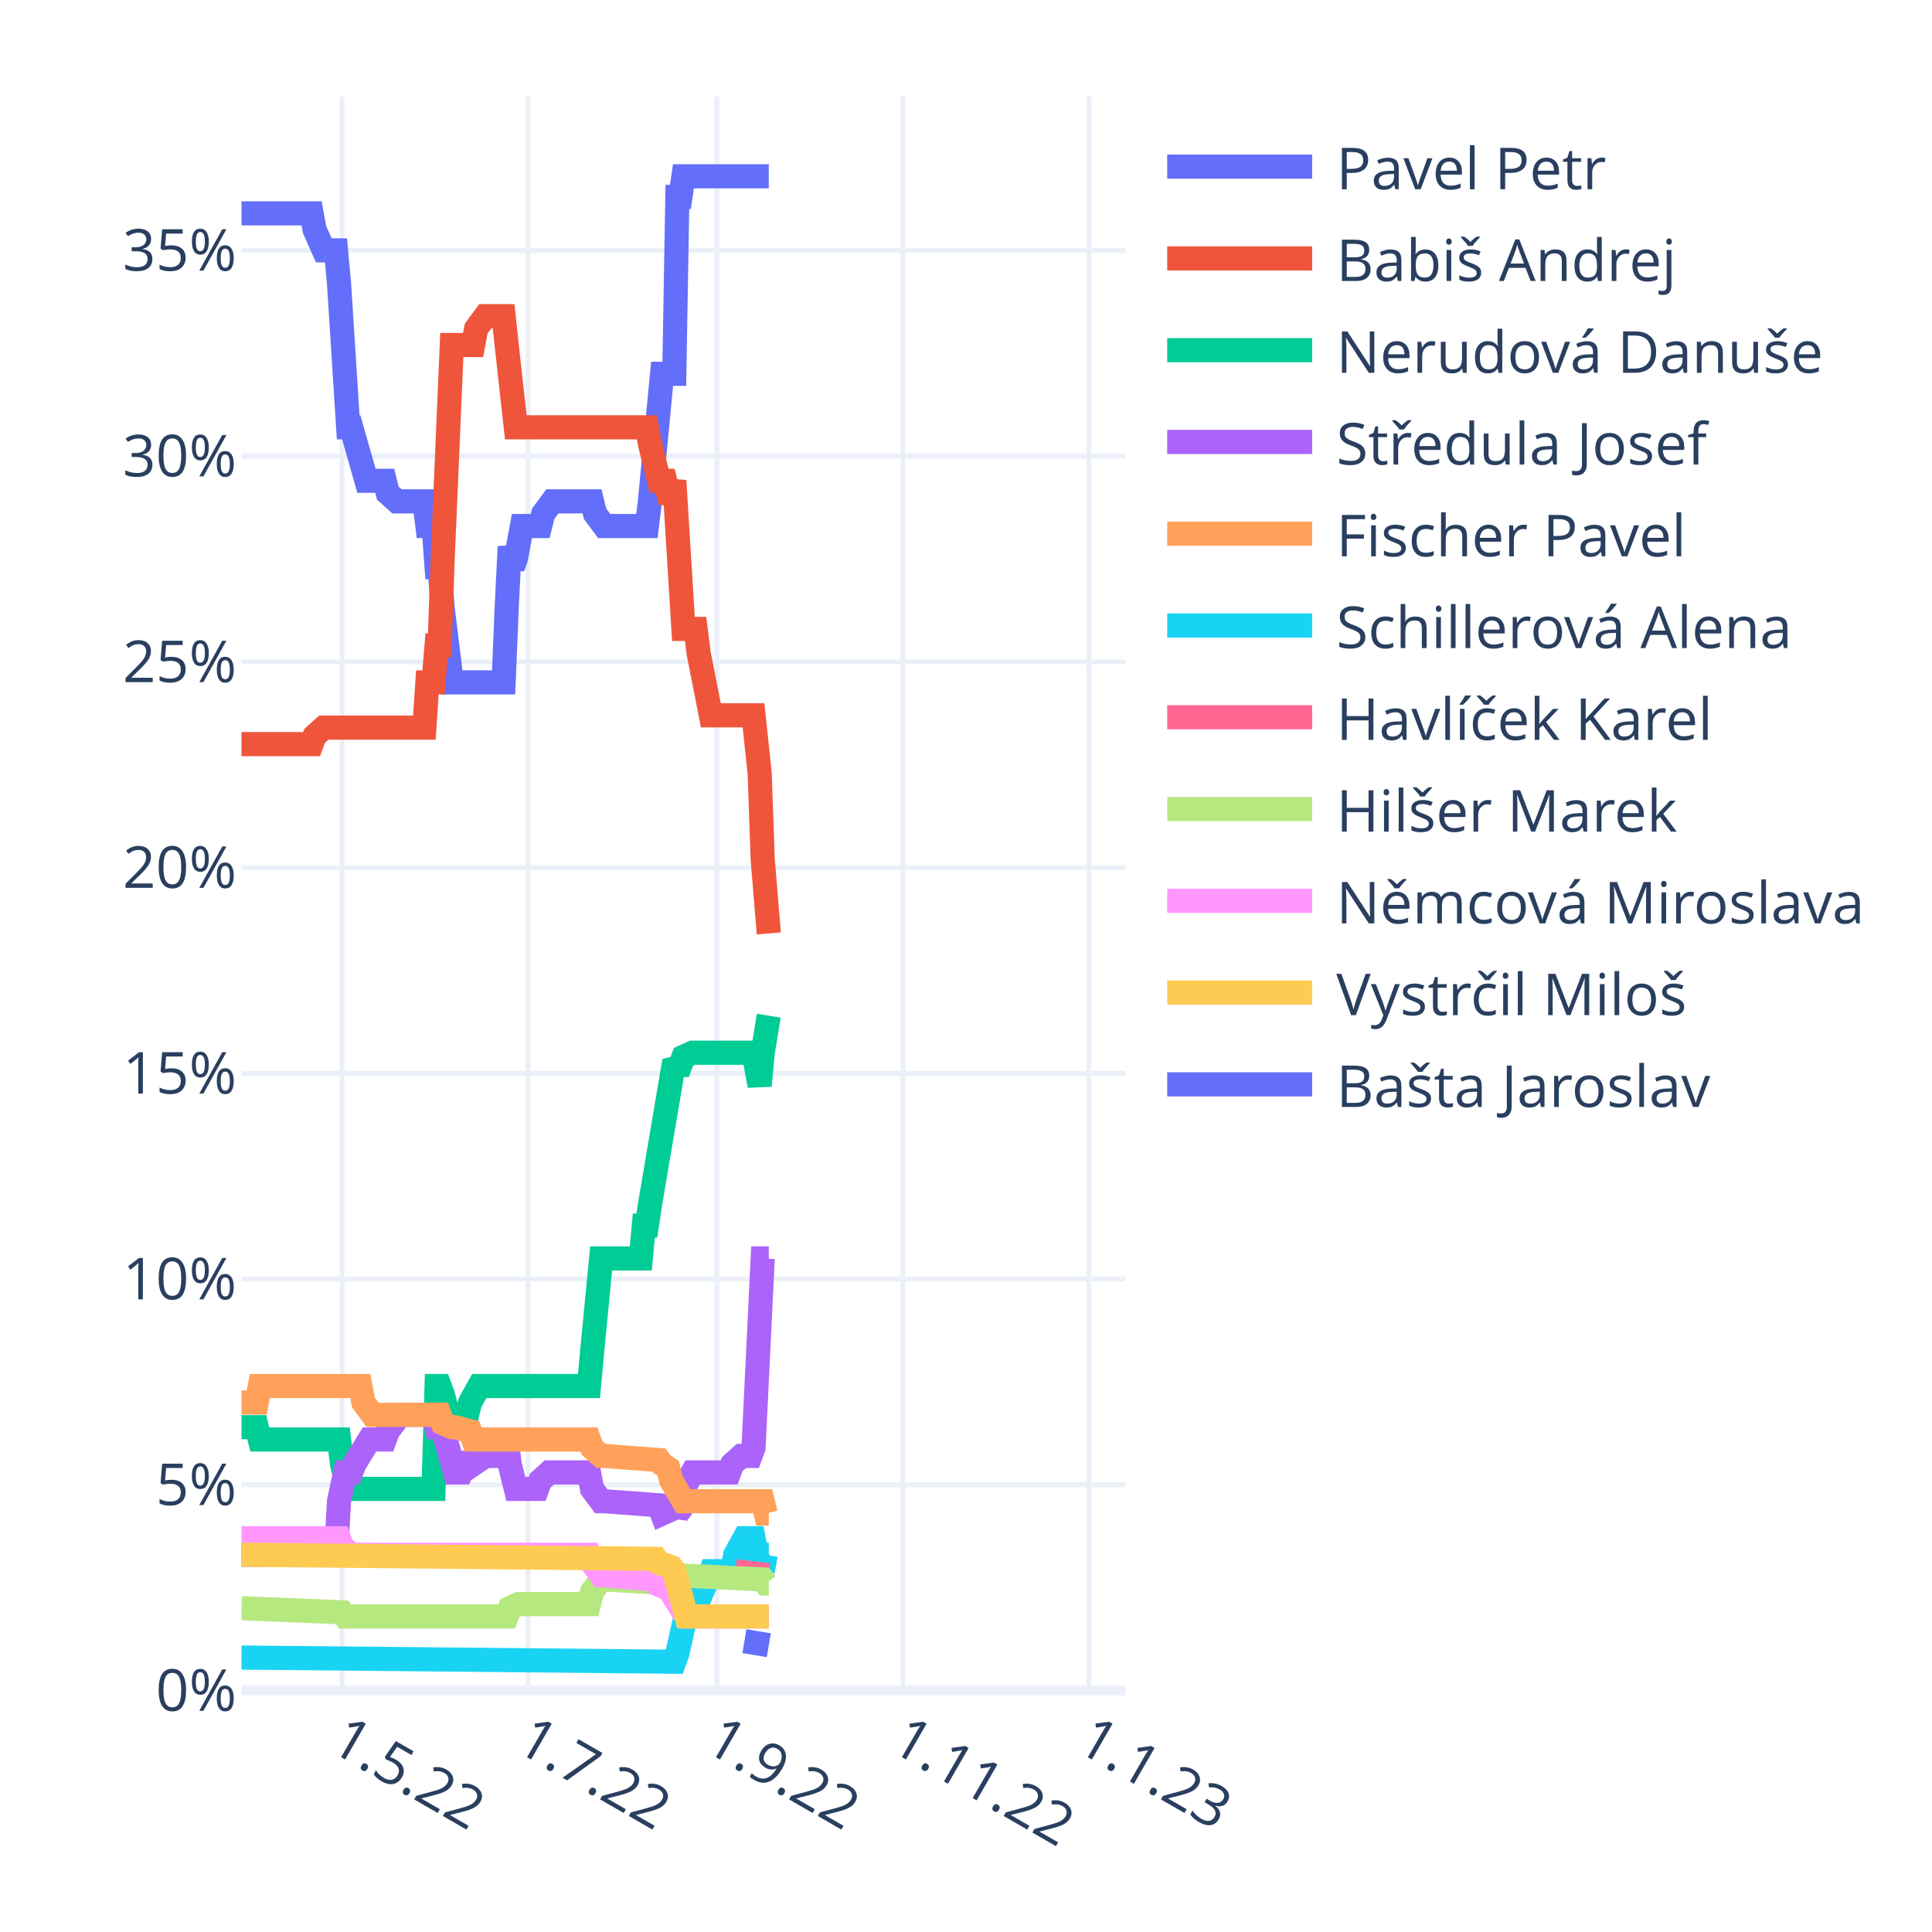
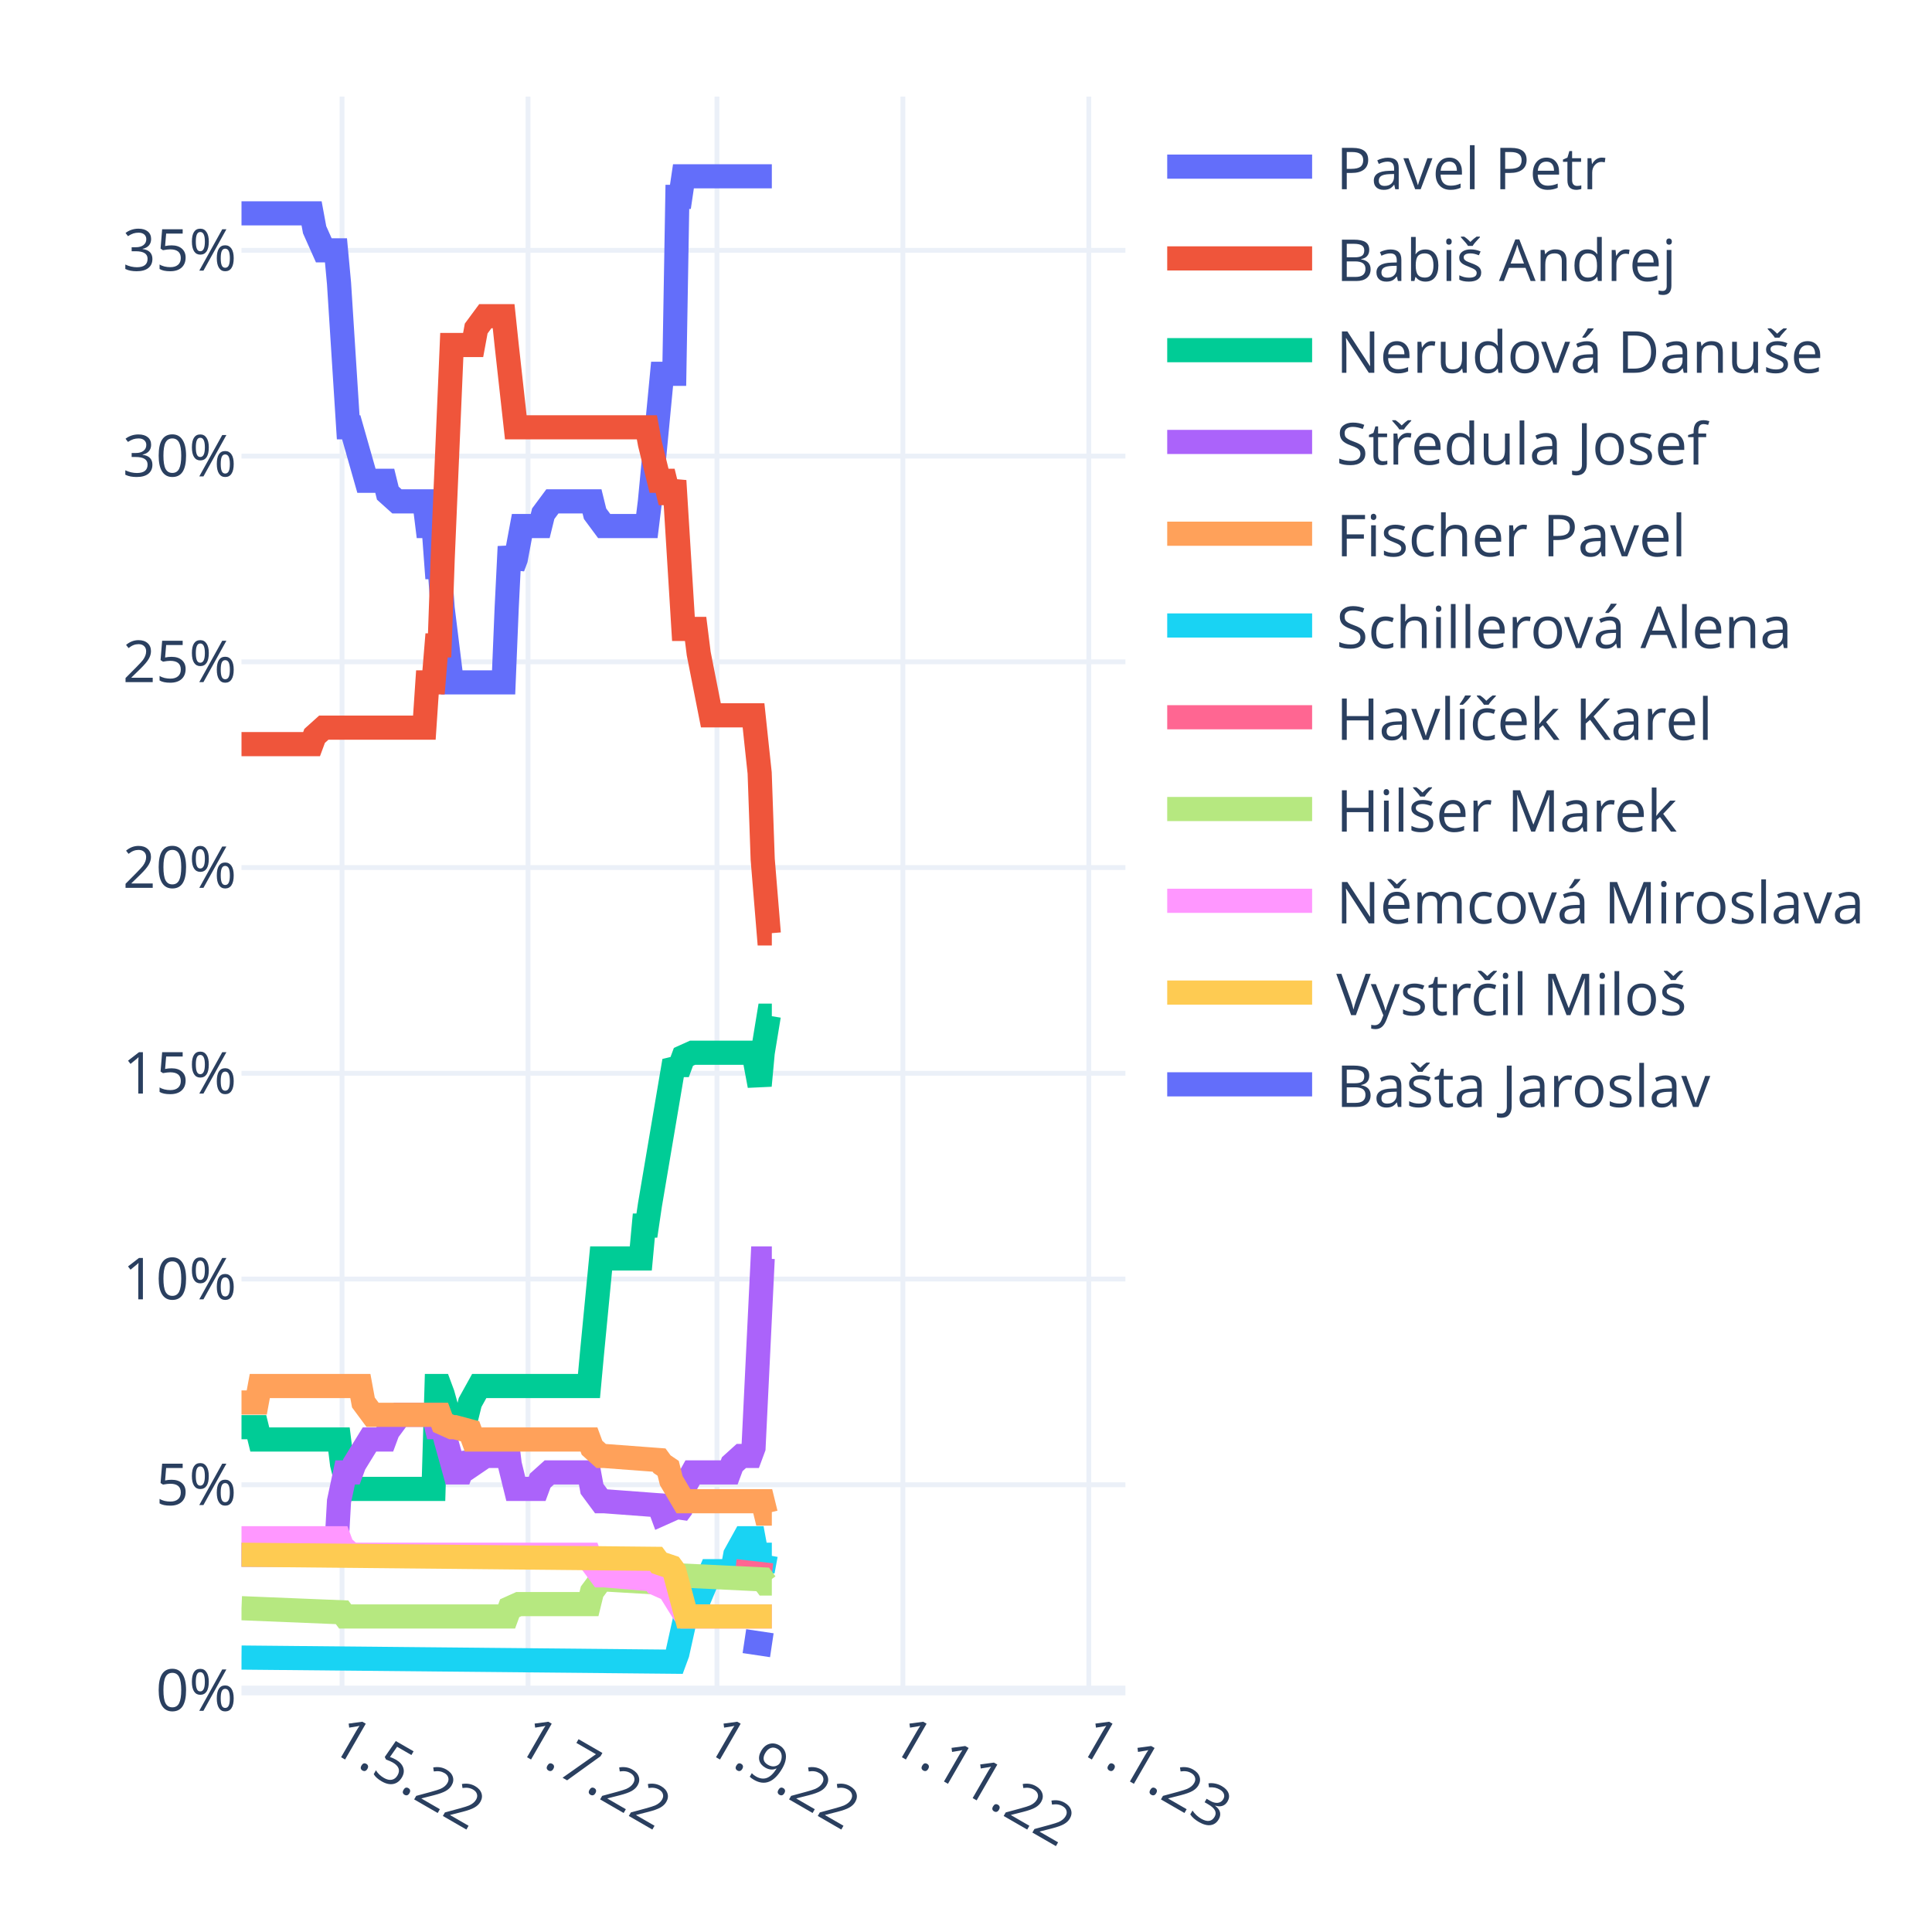
<svg xmlns="http://www.w3.org/2000/svg" class="main-svg" width="400" height="400" style="" viewBox="0 0 400 400">
  <rect x="0" y="0" width="400" height="400" style="fill: rgb(255, 255, 255); fill-opacity: 1;" />
-   <defs id="defs-170e75">
+   <defs id="defs-5a08cf">
    <g class="clips">
-       <clipPath id="clip170e75xyplot" class="plotclip">
+       <clipPath id="clip5a08cfxyplot" class="plotclip">
        <rect width="183" height="330" />
      </clipPath>
-       <clipPath class="axesclip" id="clip170e75x">
+       <clipPath class="axesclip" id="clip5a08cfx">
        <rect x="50" y="0" width="183" height="400" />
      </clipPath>
-       <clipPath class="axesclip" id="clip170e75y">
+       <clipPath class="axesclip" id="clip5a08cfy">
        <rect x="0" y="20" width="400" height="330" />
      </clipPath>
-       <clipPath class="axesclip" id="clip170e75xy">
+       <clipPath class="axesclip" id="clip5a08cfxy">
        <rect x="50" y="20" width="183" height="330" />
      </clipPath>
    </g>
    <g class="gradients" />
    <g class="patterns" />
  </defs>
  <g class="bglayer" />
  <g class="layer-below">
    <g class="imagelayer" />
    <g class="shapelayer" />
  </g>
  <g class="cartesianlayer">
    <g class="subplot xy">
      <g class="layer-subplot">
        <g class="shapelayer" />
        <g class="imagelayer" />
      </g>
      <g class="minor-gridlayer">
        <g class="x" />
        <g class="y" />
      </g>
      <g class="gridlayer">
        <g class="x">
          <path class="xgrid crisp" transform="translate(70.82,0)" d="M0,20v330" style="stroke: rgb(235, 240, 248); stroke-opacity: 1; stroke-width: 1px;" />
          <path class="xgrid crisp" transform="translate(109.32,0)" d="M0,20v330" style="stroke: rgb(235, 240, 248); stroke-opacity: 1; stroke-width: 1px;" />
          <path class="xgrid crisp" transform="translate(148.44,0)" d="M0,20v330" style="stroke: rgb(235, 240, 248); stroke-opacity: 1; stroke-width: 1px;" />
          <path class="xgrid crisp" transform="translate(186.93,0)" d="M0,20v330" style="stroke: rgb(235, 240, 248); stroke-opacity: 1; stroke-width: 1px;" />
          <path class="xgrid crisp" transform="translate(225.43,0)" d="M0,20v330" style="stroke: rgb(235, 240, 248); stroke-opacity: 1; stroke-width: 1px;" />
        </g>
        <g class="y">
          <path class="ygrid crisp" transform="translate(0,307.4)" d="M50,0h183" style="stroke: rgb(235, 240, 248); stroke-opacity: 1; stroke-width: 1px;" />
          <path class="ygrid crisp" transform="translate(0,264.81)" d="M50,0h183" style="stroke: rgb(235, 240, 248); stroke-opacity: 1; stroke-width: 1px;" />
          <path class="ygrid crisp" transform="translate(0,222.21)" d="M50,0h183" style="stroke: rgb(235, 240, 248); stroke-opacity: 1; stroke-width: 1px;" />
          <path class="ygrid crisp" transform="translate(0,179.62)" d="M50,0h183" style="stroke: rgb(235, 240, 248); stroke-opacity: 1; stroke-width: 1px;" />
          <path class="ygrid crisp" transform="translate(0,137.02)" d="M50,0h183" style="stroke: rgb(235, 240, 248); stroke-opacity: 1; stroke-width: 1px;" />
          <path class="ygrid crisp" transform="translate(0,94.43)" d="M50,0h183" style="stroke: rgb(235, 240, 248); stroke-opacity: 1; stroke-width: 1px;" />
          <path class="ygrid crisp" transform="translate(0,51.83)" d="M50,0h183" style="stroke: rgb(235, 240, 248); stroke-opacity: 1; stroke-width: 1px;" />
        </g>
      </g>
      <g class="zerolinelayer">
        <path class="yzl zl crisp" transform="translate(0,350)" d="M50,0h183" style="stroke: rgb(235, 240, 248); stroke-opacity: 1; stroke-width: 2px;" />
      </g>
      <path class="xlines-below" />
      <path class="ylines-below" />
      <g class="overlines-below" />
      <g class="xaxislayer-below" />
      <g class="yaxislayer-below" />
      <g class="overaxes-below" />
-       <g class="plot" transform="translate(50,20)" clip-path="url(#clip170e75xyplot)">
+       <g class="plot" transform="translate(50,20)" clip-path="url(#clip5a08cfxyplot)">
        <g class="scatterlayer mlayer">
-           <g class="trace scatter tracef4d529" style="stroke-miterlimit: 2; opacity: 1;">
-             <g class="fills" />
-             <g class="errorbars" />
-             <g class="lines">
-               <path class="js-line" d="M0,24.17L14.51,24.17L15.14,27.57L17.04,31.83L17.67,31.83L19.56,31.83L20.19,38.65L22.09,68.47L22.72,68.47L25.87,79.54L26.5,79.54L29.66,79.54L30.29,82.1L32.18,83.8L32.81,83.8L37.86,83.8L38.49,88.91L39.76,88.91L40.39,97.43L41.02,97.43L41.65,105.95L43.54,121.28L44.17,121.28L54.27,121.28L54.9,105.95L55.53,93.17L56.16,97.43L56.79,95.73L58.06,88.91L58.69,88.91L61.84,88.91L62.47,86.36L64.37,83.8L65,83.8L72.57,83.8L73.2,86.36L75.09,88.91L75.72,88.91L83.93,88.91L84.56,83.8L87.08,57.39L87.71,57.39L89.61,57.39L90.24,20.76L90.87,20.76L91.5,16.5L109.17,16.5" style="vector-effect: non-scaling-stroke; fill: none; stroke: rgb(99, 110, 250); stroke-opacity: 1; stroke-width: 5px; opacity: 1;" />
-             </g>
-             <g class="points" />
-             <g class="text" />
-           </g>
-           <g class="trace scatter traceda1894" style="stroke-miterlimit: 2; opacity: 1;">
-             <g class="fills" />
-             <g class="errorbars" />
-             <g class="lines">
-               <path class="js-line" d="M0,134.06L14.51,134.06L15.14,132.36L17.04,130.65L17.67,130.65L37.86,130.65L38.49,121.28L39.76,121.28L40.39,113.62L41.02,113.62L41.65,95.73L43.54,51.43L44.17,51.43L47.96,51.43L48.59,48.02L50.48,45.46L51.11,45.46L54.27,45.46L54.9,51.43L56.79,68.47L57.42,68.47L83.93,68.47L84.56,71.87L86.45,79.54L87.08,79.54L87.71,79.54L88.34,82.1L88.98,82.1L89.61,79.54L91.5,110.21L92.13,110.21L94.02,110.21L94.66,115.32L97.18,128.1L97.81,128.1L106.01,128.1L106.64,134.06L107.28,140.03L107.91,157.92L109.17,173.25" style="vector-effect: non-scaling-stroke; fill: none; stroke: rgb(239, 85, 59); stroke-opacity: 1; stroke-width: 5px; opacity: 1;" />
-             </g>
-             <g class="points" />
-             <g class="text" />
-           </g>
-           <g class="trace scatter trace8bc359" style="stroke-miterlimit: 2; opacity: 1;">
-             <g class="fills" />
-             <g class="errorbars" />
-             <g class="lines">
-               <path class="js-line" d="M0,275.48L3.16,275.48L3.79,278.03L20.19,278.03L20.82,283.15L22.09,288.26L22.72,288.26L39.76,288.26L40.39,266.96L41.02,266.96L41.65,268.66L43.54,275.48L44.17,272.92L46.7,272.92L47.33,270.37L49.22,266.96L49.85,266.96L71.94,266.96L72.57,260.14L74.46,240.55L75.09,240.55L82.67,240.55L83.3,233.74L83.93,233.74L84.56,229.48L89.61,199.66L90.24,200.51L90.87,200.51L91.5,198.81L93.39,197.96L94.02,197.96L106.01,197.96L106.64,201.36L107.28,204.77L107.91,197.96L109.17,190.29" style="vector-effect: non-scaling-stroke; fill: none; stroke: rgb(0, 204, 150); stroke-opacity: 1; stroke-width: 5px; opacity: 1;" />
-             </g>
-             <g class="points" />
-             <g class="text" />
-           </g>
-           <g class="trace scatter trace1f9665" style="stroke-miterlimit: 2; opacity: 1;">
-             <g class="fills" />
-             <g class="errorbars" />
-             <g class="lines">
-               <path class="js-line" d="M0,301.89L19.56,301.89L20.19,290.81L21.46,284.85L22.09,284.85L22.72,284.85L23.35,283.15L26.5,278.03L27.13,278.03L29.66,278.03L30.29,276.33L32.81,272.92L33.44,272.92L39.76,272.92L40.39,275.48L41.65,275.48L42.28,278.03L44.17,284.85L44.8,284.85L45.43,284.85L46.07,283.15L46.7,281.44L47.33,282.29L47.96,283.15L50.48,281.44L51.11,281.44L52.38,281.44L53.01,279.74L54.9,278.03L55.53,283.15L56.79,288.26L57.42,288.26L61.21,288.26L61.84,286.55L63.73,284.85L64.37,284.85L71.94,284.85L72.57,288.26L74.46,290.81L75.09,290.81L86.45,291.66L87.08,293.37L88.98,292.52L89.61,291.66L90.24,293.37L90.87,292.52L91.5,288.26L93.39,284.85L94.02,284.85L100.97,284.85L101.6,283.15L103.49,281.44L104.12,281.44L105.38,281.44L106.01,279.74L107.91,240.55L108.54,240.55L109.17,240.55" style="vector-effect: non-scaling-stroke; fill: none; stroke: rgb(171, 99, 250); stroke-opacity: 1; stroke-width: 5px; opacity: 1;" />
-             </g>
-             <g class="points" />
-             <g class="text" />
-           </g>
-           <g class="trace scatter trace9cdf24" style="stroke-miterlimit: 2; opacity: 1;">
-             <g class="fills" />
-             <g class="errorbars" />
-             <g class="lines">
-               <path class="js-line" d="M0,270.37L3.16,270.37L3.79,266.96L24.61,266.96L25.24,270.37L27.13,272.92L27.77,272.92L41.02,272.92L41.65,274.63L43.54,275.48L44.17,275.48L47.33,276.33L47.96,278.03L71.94,278.03L72.57,279.74L74.46,281.44L75.09,281.44L86.45,282.29L87.08,283.15L88.34,284L88.98,286.55L91.5,290.81L92.13,290.81L107.91,290.81L108.54,293.37L109.17,293.37" style="vector-effect: non-scaling-stroke; fill: none; stroke: rgb(255, 161, 90); stroke-opacity: 1; stroke-width: 5px; opacity: 1;" />
-             </g>
-             <g class="points" />
-             <g class="text" />
-           </g>
-           <g class="trace scatter trace9a99d5" style="stroke-miterlimit: 2; opacity: 1;">
-             <g class="fills" />
-             <g class="errorbars" />
-             <g class="lines">
-               <path class="js-line" d="M0,323.18L89.61,324.04L90.24,322.33L92.13,313.81L92.76,313.81L94.02,313.81L94.66,311.26L97.18,305.29L97.81,305.29L101.6,305.29L102.23,301.89L104.12,298.48L104.75,298.48L106.01,298.48L106.64,301.89L107.91,305.29L108.54,301.89L109.17,301.89" style="vector-effect: non-scaling-stroke; fill: none; stroke: rgb(25, 211, 243); stroke-opacity: 1; stroke-width: 5px; opacity: 1;" />
-             </g>
-             <g class="points" />
-             <g class="text" />
-           </g>
-           <g class="trace scatter trace2c841b" style="stroke-miterlimit: 2; opacity: 1;">
-             <g class="fills" />
-             <g class="errorbars" />
-             <g class="lines">
-               <path class="js-line" d="M102.23,305.29L109.17,306.15" style="vector-effect: non-scaling-stroke; fill: none; stroke: rgb(255, 102, 146); stroke-opacity: 1; stroke-width: 5px; opacity: 1;" />
-             </g>
-             <g class="points" />
-             <g class="text" />
-           </g>
-           <g class="trace scatter trace9288a9" style="stroke-miterlimit: 2; opacity: 1;">
-             <g class="fills" />
-             <g class="errorbars" />
-             <g class="lines">
-               <path class="js-line" d="M0,312.96L20.82,313.81L21.46,314.67L54.9,314.67L55.53,312.96L57.42,312.11L58.06,312.11L71.94,312.11L72.57,309.55L74.46,307L75.09,307L89.61,307.85L90.24,306.15L107.91,307L108.54,307.85L109.17,307.85" style="vector-effect: non-scaling-stroke; fill: none; stroke: rgb(182, 232, 128); stroke-opacity: 1; stroke-width: 5px; opacity: 1;" />
-             </g>
-             <g class="points" />
-             <g class="text" />
-           </g>
-           <g class="trace scatter trace90ba4e" style="stroke-miterlimit: 2; opacity: 1;">
-             <g class="fills" />
-             <g class="errorbars" />
-             <g class="lines">
-               <path class="js-line" d="M0,298.48L20.19,298.48L20.82,300.18L22.72,301.89L23.35,301.89L71.94,301.89L72.57,303.59L74.46,306.15L75.09,306.15L85.19,307L85.82,307.85L87.71,308.7L88.34,308.7L91.5,313.81L92.13,314.67L109.17,314.67" style="vector-effect: non-scaling-stroke; fill: none; stroke: rgb(255, 151, 255); stroke-opacity: 1; stroke-width: 5px; opacity: 1;" />
-             </g>
-             <g class="points" />
-             <g class="text" />
-           </g>
-           <g class="trace scatter trace78ef3b" style="stroke-miterlimit: 2; opacity: 1;">
-             <g class="fills" />
-             <g class="errorbars" />
-             <g class="lines">
-               <path class="js-line" d="M0,301.89L85.82,302.74L86.45,303.59L88.98,304.44L89.61,305.29L92.13,314.67L92.76,314.67L109.17,314.67" style="vector-effect: non-scaling-stroke; fill: none; stroke: rgb(254, 203, 82); stroke-opacity: 1; stroke-width: 5px; opacity: 1;" />
-             </g>
-             <g class="points" />
-             <g class="text" />
-           </g>
-           <g class="trace scatter traceda5045" style="stroke-miterlimit: 2; opacity: 1;">
-             <g class="fills" />
-             <g class="errorbars" />
-             <g class="lines">
-               <path class="js-line" d="M104.12,319.78L109.17,320.63" style="vector-effect: non-scaling-stroke; fill: none; stroke: rgb(99, 110, 250); stroke-opacity: 1; stroke-width: 5px; opacity: 1;" />
+           <g class="trace scatter trace248af3" style="stroke-miterlimit: 2; opacity: 1;">
+             <g class="fills" />
+             <g class="errorbars" />
+             <g class="lines">
+               <path class="js-line" d="M0,24.17L14.51,24.17L15.14,27.57L17.04,31.83L17.67,31.83L19.56,31.83L20.19,38.65L22.09,68.47L22.72,68.47L25.87,79.54L26.5,79.54L29.66,79.54L30.29,82.1L32.18,83.8L32.81,83.8L37.86,83.8L38.49,88.91L39.76,88.91L40.39,97.43L41.02,97.43L41.65,105.95L43.54,121.28L44.17,121.28L54.27,121.28L54.9,105.95L55.53,93.17L56.16,97.43L56.79,95.73L58.06,88.91L58.69,88.91L61.84,88.91L62.47,86.36L64.37,83.8L65,83.8L72.57,83.8L73.2,86.36L75.09,88.91L75.72,88.91L83.93,88.91L84.56,83.8L87.08,57.39L87.71,57.39L89.61,57.39L90.24,20.76L90.87,20.76L91.5,16.5L109.8,16.5" style="vector-effect: non-scaling-stroke; fill: none; stroke: rgb(99, 110, 250); stroke-opacity: 1; stroke-width: 5px; opacity: 1;" />
+             </g>
+             <g class="points" />
+             <g class="text" />
+           </g>
+           <g class="trace scatter traceeb6aca" style="stroke-miterlimit: 2; opacity: 1;">
+             <g class="fills" />
+             <g class="errorbars" />
+             <g class="lines">
+               <path class="js-line" d="M0,134.06L14.51,134.06L15.14,132.36L17.04,130.65L17.67,130.65L37.86,130.65L38.49,121.28L39.76,121.28L40.39,113.62L41.02,113.62L41.65,95.73L43.54,51.43L44.17,51.43L47.96,51.43L48.59,48.02L50.48,45.46L51.11,45.46L54.27,45.46L54.9,51.43L56.79,68.47L57.42,68.47L83.93,68.47L84.56,71.87L86.45,79.54L87.08,79.54L87.71,79.54L88.34,82.1L88.98,82.1L89.61,79.54L91.5,110.21L92.13,110.21L94.02,110.21L94.66,115.32L97.18,128.1L97.81,128.1L106.01,128.1L106.64,134.06L107.28,140.03L107.91,157.92L109.17,173.25L109.8,173.25" style="vector-effect: non-scaling-stroke; fill: none; stroke: rgb(239, 85, 59); stroke-opacity: 1; stroke-width: 5px; opacity: 1;" />
+             </g>
+             <g class="points" />
+             <g class="text" />
+           </g>
+           <g class="trace scatter trace3c5c48" style="stroke-miterlimit: 2; opacity: 1;">
+             <g class="fills" />
+             <g class="errorbars" />
+             <g class="lines">
+               <path class="js-line" d="M0,275.48L3.16,275.48L3.79,278.03L20.19,278.03L20.82,283.15L22.09,288.26L22.72,288.26L39.76,288.26L40.39,266.96L41.02,266.96L41.65,268.66L43.54,275.48L44.17,272.92L46.7,272.92L47.33,270.37L49.22,266.96L49.85,266.96L71.94,266.96L72.57,260.14L74.46,240.55L75.09,240.55L82.67,240.55L83.3,233.74L83.93,233.74L84.56,229.48L89.61,199.66L90.24,200.51L90.87,200.51L91.5,198.81L93.39,197.96L94.02,197.96L106.01,197.96L106.64,201.36L107.28,204.77L107.91,197.96L109.17,190.29L109.8,190.29" style="vector-effect: non-scaling-stroke; fill: none; stroke: rgb(0, 204, 150); stroke-opacity: 1; stroke-width: 5px; opacity: 1;" />
+             </g>
+             <g class="points" />
+             <g class="text" />
+           </g>
+           <g class="trace scatter trace2a7071" style="stroke-miterlimit: 2; opacity: 1;">
+             <g class="fills" />
+             <g class="errorbars" />
+             <g class="lines">
+               <path class="js-line" d="M0,301.89L19.56,301.89L20.19,290.81L21.46,284.85L22.09,284.85L22.72,284.85L23.35,283.15L26.5,278.03L27.13,278.03L29.66,278.03L30.29,276.33L32.81,272.92L33.44,272.92L39.76,272.92L40.39,275.48L41.65,275.48L42.28,278.03L44.17,284.85L44.8,284.85L45.43,284.85L46.07,283.15L46.7,281.44L47.33,282.29L47.96,283.15L50.48,281.44L51.11,281.44L52.38,281.44L53.01,279.74L54.9,278.03L55.53,283.15L56.79,288.26L57.42,288.26L61.21,288.26L61.84,286.55L63.73,284.85L64.37,284.85L71.94,284.85L72.57,288.26L74.46,290.81L75.09,290.81L86.45,291.66L87.08,293.37L88.98,292.52L89.61,291.66L90.24,293.37L90.87,292.52L91.5,288.26L93.39,284.85L94.02,284.85L100.97,284.85L101.6,283.15L103.49,281.44L104.12,281.44L105.38,281.44L106.01,279.74L107.91,240.55L108.54,240.55L109.8,240.55" style="vector-effect: non-scaling-stroke; fill: none; stroke: rgb(171, 99, 250); stroke-opacity: 1; stroke-width: 5px; opacity: 1;" />
+             </g>
+             <g class="points" />
+             <g class="text" />
+           </g>
+           <g class="trace scatter trace29069f" style="stroke-miterlimit: 2; opacity: 1;">
+             <g class="fills" />
+             <g class="errorbars" />
+             <g class="lines">
+               <path class="js-line" d="M0,270.37L3.16,270.37L3.79,266.96L24.61,266.96L25.24,270.37L27.13,272.92L27.77,272.92L41.02,272.92L41.65,274.63L43.54,275.48L44.17,275.48L47.33,276.33L47.96,278.03L71.94,278.03L72.57,279.74L74.46,281.44L75.09,281.44L86.45,282.29L87.08,283.15L88.34,284L88.98,286.55L91.5,290.81L92.13,290.81L107.91,290.81L108.54,293.37L109.8,293.37" style="vector-effect: non-scaling-stroke; fill: none; stroke: rgb(255, 161, 90); stroke-opacity: 1; stroke-width: 5px; opacity: 1;" />
+             </g>
+             <g class="points" />
+             <g class="text" />
+           </g>
+           <g class="trace scatter tracee24744" style="stroke-miterlimit: 2; opacity: 1;">
+             <g class="fills" />
+             <g class="errorbars" />
+             <g class="lines">
+               <path class="js-line" d="M0,323.18L89.61,324.04L90.24,322.33L92.13,313.81L92.76,313.81L94.02,313.81L94.66,311.26L97.18,305.29L97.81,305.29L101.6,305.29L102.23,301.89L104.12,298.48L104.75,298.48L106.01,298.48L106.64,301.89L107.91,305.29L108.54,301.89L109.8,301.89" style="vector-effect: non-scaling-stroke; fill: none; stroke: rgb(25, 211, 243); stroke-opacity: 1; stroke-width: 5px; opacity: 1;" />
+             </g>
+             <g class="points" />
+             <g class="text" />
+           </g>
+           <g class="trace scatter trace254edf" style="stroke-miterlimit: 2; opacity: 1;">
+             <g class="fills" />
+             <g class="errorbars" />
+             <g class="lines">
+               <path class="js-line" d="M102.23,305.29L109.8,306.15" style="vector-effect: non-scaling-stroke; fill: none; stroke: rgb(255, 102, 146); stroke-opacity: 1; stroke-width: 5px; opacity: 1;" />
+             </g>
+             <g class="points" />
+             <g class="text" />
+           </g>
+           <g class="trace scatter trace2f2a1d" style="stroke-miterlimit: 2; opacity: 1;">
+             <g class="fills" />
+             <g class="errorbars" />
+             <g class="lines">
+               <path class="js-line" d="M0,312.96L20.82,313.81L21.46,314.67L54.9,314.67L55.53,312.96L57.42,312.11L58.06,312.11L71.94,312.11L72.57,309.55L74.46,307L75.09,307L89.61,307.85L90.24,306.15L107.91,307L108.54,307.85L109.8,307.85" style="vector-effect: non-scaling-stroke; fill: none; stroke: rgb(182, 232, 128); stroke-opacity: 1; stroke-width: 5px; opacity: 1;" />
+             </g>
+             <g class="points" />
+             <g class="text" />
+           </g>
+           <g class="trace scatter trace54f75a" style="stroke-miterlimit: 2; opacity: 1;">
+             <g class="fills" />
+             <g class="errorbars" />
+             <g class="lines">
+               <path class="js-line" d="M0,298.48L20.19,298.48L20.82,300.18L22.72,301.89L23.35,301.89L71.94,301.89L72.57,303.59L74.46,306.15L75.09,306.15L85.19,307L85.82,307.85L87.71,308.7L88.34,308.7L91.5,313.81L92.13,314.67L109.8,314.67" style="vector-effect: non-scaling-stroke; fill: none; stroke: rgb(255, 151, 255); stroke-opacity: 1; stroke-width: 5px; opacity: 1;" />
+             </g>
+             <g class="points" />
+             <g class="text" />
+           </g>
+           <g class="trace scatter trace12df6e" style="stroke-miterlimit: 2; opacity: 1;">
+             <g class="fills" />
+             <g class="errorbars" />
+             <g class="lines">
+               <path class="js-line" d="M0,301.89L85.82,302.74L86.45,303.59L88.98,304.44L89.61,305.29L92.13,314.67L92.76,314.67L109.8,314.67" style="vector-effect: non-scaling-stroke; fill: none; stroke: rgb(254, 203, 82); stroke-opacity: 1; stroke-width: 5px; opacity: 1;" />
+             </g>
+             <g class="points" />
+             <g class="text" />
+           </g>
+           <g class="trace scatter trace24f23f" style="stroke-miterlimit: 2; opacity: 1;">
+             <g class="fills" />
+             <g class="errorbars" />
+             <g class="lines">
+               <path class="js-line" d="M104.12,319.78L109.8,320.63" style="vector-effect: non-scaling-stroke; fill: none; stroke: rgb(99, 110, 250); stroke-opacity: 1; stroke-width: 5px; opacity: 1;" />
            </g>
            <g class="points" />
            <g class="text" />
          </g>
        </g>
      </g>
      <g class="overplot" />
      <path class="xlines-above crisp" d="M0,0" style="fill: none;" />
      <path class="ylines-above crisp" d="M0,0" style="fill: none;" />
      <g class="overlines-above" />
      <g class="xaxislayer-above">
        <g class="xtick">
          <text text-anchor="start" x="0" y="363" transform="translate(70.82,0) rotate(30,0,357)" style="font-family: 'Open Sans', verdana, arial, sans-serif; font-size: 12px; fill: rgb(42, 63, 95); fill-opacity: 1; white-space: pre; opacity: 1;">1.5.22</text>
        </g>
        <g class="xtick">
          <text text-anchor="start" x="0" y="363" style="font-family: 'Open Sans', verdana, arial, sans-serif; font-size: 12px; fill: rgb(42, 63, 95); fill-opacity: 1; white-space: pre; opacity: 1;" transform="translate(109.32,0) rotate(30,0,357)">1.7.22</text>
        </g>
        <g class="xtick">
          <text text-anchor="start" x="0" y="363" style="font-family: 'Open Sans', verdana, arial, sans-serif; font-size: 12px; fill: rgb(42, 63, 95); fill-opacity: 1; white-space: pre; opacity: 1;" transform="translate(148.44,0) rotate(30,0,357)">1.9.22</text>
        </g>
        <g class="xtick">
          <text text-anchor="start" x="0" y="363" style="font-family: 'Open Sans', verdana, arial, sans-serif; font-size: 12px; fill: rgb(42, 63, 95); fill-opacity: 1; white-space: pre; opacity: 1;" transform="translate(186.93,0) rotate(30,0,357)">1.11.22</text>
        </g>
        <g class="xtick">
          <text text-anchor="start" x="0" y="363" style="font-family: 'Open Sans', verdana, arial, sans-serif; font-size: 12px; fill: rgb(42, 63, 95); fill-opacity: 1; white-space: pre; opacity: 1;" transform="translate(225.43,0) rotate(30,0,357)">1.1.23</text>
        </g>
      </g>
      <g class="yaxislayer-above">
        <g class="ytick">
          <text text-anchor="end" x="49" y="4.2" transform="translate(0,350)" style="font-family: 'Open Sans', verdana, arial, sans-serif; font-size: 12px; fill: rgb(42, 63, 95); fill-opacity: 1; white-space: pre; opacity: 1;">0%</text>
        </g>
        <g class="ytick">
          <text text-anchor="end" x="49" y="4.2" style="font-family: 'Open Sans', verdana, arial, sans-serif; font-size: 12px; fill: rgb(42, 63, 95); fill-opacity: 1; white-space: pre; opacity: 1;" transform="translate(0,307.4)">5%</text>
        </g>
        <g class="ytick">
          <text text-anchor="end" x="49" y="4.2" style="font-family: 'Open Sans', verdana, arial, sans-serif; font-size: 12px; fill: rgb(42, 63, 95); fill-opacity: 1; white-space: pre; opacity: 1;" transform="translate(0,264.81)">10%</text>
        </g>
        <g class="ytick">
          <text text-anchor="end" x="49" y="4.2" style="font-family: 'Open Sans', verdana, arial, sans-serif; font-size: 12px; fill: rgb(42, 63, 95); fill-opacity: 1; white-space: pre; opacity: 1;" transform="translate(0,222.21)">15%</text>
        </g>
        <g class="ytick">
          <text text-anchor="end" x="49" y="4.2" style="font-family: 'Open Sans', verdana, arial, sans-serif; font-size: 12px; fill: rgb(42, 63, 95); fill-opacity: 1; white-space: pre; opacity: 1;" transform="translate(0,179.62)">20%</text>
        </g>
        <g class="ytick">
          <text text-anchor="end" x="49" y="4.2" style="font-family: 'Open Sans', verdana, arial, sans-serif; font-size: 12px; fill: rgb(42, 63, 95); fill-opacity: 1; white-space: pre; opacity: 1;" transform="translate(0,137.02)">25%</text>
        </g>
        <g class="ytick">
          <text text-anchor="end" x="49" y="4.2" style="font-family: 'Open Sans', verdana, arial, sans-serif; font-size: 12px; fill: rgb(42, 63, 95); fill-opacity: 1; white-space: pre; opacity: 1;" transform="translate(0,94.43)">30%</text>
        </g>
        <g class="ytick">
          <text text-anchor="end" x="49" y="4.2" style="font-family: 'Open Sans', verdana, arial, sans-serif; font-size: 12px; fill: rgb(42, 63, 95); fill-opacity: 1; white-space: pre; opacity: 1;" transform="translate(0,51.83)">35%</text>
        </g>
      </g>
      <g class="overaxes-above" />
    </g>
  </g>
  <g class="polarlayer" />
  <g class="smithlayer" />
  <g class="ternarylayer" />
  <g class="geolayer" />
  <g class="funnelarealayer" />
  <g class="pielayer" />
  <g class="iciclelayer" />
  <g class="treemaplayer" />
  <g class="sunburstlayer" />
  <g class="glimages" />
-   <defs id="topdefs-170e75">
+   <defs id="topdefs-5a08cf">
    <g class="clips" />
-     <clipPath id="legend170e75">
+     <clipPath id="legend5a08cf">
      <rect width="151" height="219" x="0" y="0" />
    </clipPath>
  </defs>
  <g class="layer-above">
    <g class="imagelayer" />
    <g class="shapelayer" />
  </g>
  <g class="infolayer">
    <g class="legend" pointer-events="all" transform="translate(236.66,20)">
      <rect class="bg" shape-rendering="crispEdges" width="151" height="219" x="0" y="0" style="stroke: rgb(68, 68, 68); stroke-opacity: 1; fill: rgb(255, 255, 255); fill-opacity: 1; stroke-width: 0px;" />
-       <g class="scrollbox" transform="" clip-path="url(#legend170e75)">
+       <g class="scrollbox" transform="" clip-path="url(#legend5a08cf)">
        <g class="groups">
          <g class="traces" transform="translate(0,14.5)" style="opacity: 1;">
            <text class="legendtext" text-anchor="start" x="40" y="4.68" style="font-family: 'Open Sans', verdana, arial, sans-serif; font-size: 12px; fill: rgb(42, 63, 95); fill-opacity: 1; white-space: pre;">Pavel Petr</text>
            <g class="layers" style="opacity: 1;">
              <g class="legendfill" />
              <g class="legendlines">
                <path class="js-line" d="M5,0h30" style="fill: none; stroke: rgb(99, 110, 250); stroke-opacity: 1; stroke-width: 5px;" />
              </g>
              <g class="legendsymbols">
                <g class="legendpoints" />
              </g>
            </g>
            <rect class="legendtoggle" x="0" y="-9.5" width="145.703" height="19" style="fill: rgb(0, 0, 0); fill-opacity: 0;" />
          </g>
          <g class="traces" transform="translate(0,33.5)" style="opacity: 1;">
            <text class="legendtext" text-anchor="start" x="40" y="4.68" style="font-family: 'Open Sans', verdana, arial, sans-serif; font-size: 12px; fill: rgb(42, 63, 95); fill-opacity: 1; white-space: pre;">Babiš Andrej</text>
            <g class="layers" style="opacity: 1;">
              <g class="legendfill" />
              <g class="legendlines">
                <path class="js-line" d="M5,0h30" style="fill: none; stroke: rgb(239, 85, 59); stroke-opacity: 1; stroke-width: 5px;" />
              </g>
              <g class="legendsymbols">
                <g class="legendpoints" />
              </g>
            </g>
            <rect class="legendtoggle" x="0" y="-9.5" width="145.703" height="19" style="fill: rgb(0, 0, 0); fill-opacity: 0;" />
          </g>
          <g class="traces" transform="translate(0,52.5)" style="opacity: 1;">
            <text class="legendtext" text-anchor="start" x="40" y="4.68" style="font-family: 'Open Sans', verdana, arial, sans-serif; font-size: 12px; fill: rgb(42, 63, 95); fill-opacity: 1; white-space: pre;">Nerudová Danuše</text>
            <g class="layers" style="opacity: 1;">
              <g class="legendfill" />
              <g class="legendlines">
                <path class="js-line" d="M5,0h30" style="fill: none; stroke: rgb(0, 204, 150); stroke-opacity: 1; stroke-width: 5px;" />
              </g>
              <g class="legendsymbols">
                <g class="legendpoints" />
              </g>
            </g>
            <rect class="legendtoggle" x="0" y="-9.5" width="145.703" height="19" style="fill: rgb(0, 0, 0); fill-opacity: 0;" />
          </g>
          <g class="traces" transform="translate(0,71.5)" style="opacity: 1;">
            <text class="legendtext" text-anchor="start" x="40" y="4.68" style="font-family: 'Open Sans', verdana, arial, sans-serif; font-size: 12px; fill: rgb(42, 63, 95); fill-opacity: 1; white-space: pre;">Středula Josef</text>
            <g class="layers" style="opacity: 1;">
              <g class="legendfill" />
              <g class="legendlines">
                <path class="js-line" d="M5,0h30" style="fill: none; stroke: rgb(171, 99, 250); stroke-opacity: 1; stroke-width: 5px;" />
              </g>
              <g class="legendsymbols">
                <g class="legendpoints" />
              </g>
            </g>
            <rect class="legendtoggle" x="0" y="-9.5" width="145.703" height="19" style="fill: rgb(0, 0, 0); fill-opacity: 0;" />
          </g>
          <g class="traces" transform="translate(0,90.5)" style="opacity: 1;">
            <text class="legendtext" text-anchor="start" x="40" y="4.68" style="font-family: 'Open Sans', verdana, arial, sans-serif; font-size: 12px; fill: rgb(42, 63, 95); fill-opacity: 1; white-space: pre;">Fischer Pavel</text>
            <g class="layers" style="opacity: 1;">
              <g class="legendfill" />
              <g class="legendlines">
                <path class="js-line" d="M5,0h30" style="fill: none; stroke: rgb(255, 161, 90); stroke-opacity: 1; stroke-width: 5px;" />
              </g>
              <g class="legendsymbols">
                <g class="legendpoints" />
              </g>
            </g>
            <rect class="legendtoggle" x="0" y="-9.5" width="145.703" height="19" style="fill: rgb(0, 0, 0); fill-opacity: 0;" />
          </g>
          <g class="traces" transform="translate(0,109.5)" style="opacity: 1;">
            <text class="legendtext" text-anchor="start" x="40" y="4.68" style="font-family: 'Open Sans', verdana, arial, sans-serif; font-size: 12px; fill: rgb(42, 63, 95); fill-opacity: 1; white-space: pre;">Schillerová Alena</text>
            <g class="layers" style="opacity: 1;">
              <g class="legendfill" />
              <g class="legendlines">
                <path class="js-line" d="M5,0h30" style="fill: none; stroke: rgb(25, 211, 243); stroke-opacity: 1; stroke-width: 5px;" />
              </g>
              <g class="legendsymbols">
                <g class="legendpoints" />
              </g>
            </g>
            <rect class="legendtoggle" x="0" y="-9.5" width="145.703" height="19" style="fill: rgb(0, 0, 0); fill-opacity: 0;" />
          </g>
          <g class="traces" transform="translate(0,128.5)" style="opacity: 1;">
            <text class="legendtext" text-anchor="start" x="40" y="4.68" style="font-family: 'Open Sans', verdana, arial, sans-serif; font-size: 12px; fill: rgb(42, 63, 95); fill-opacity: 1; white-space: pre;">Havlíček Karel</text>
            <g class="layers" style="opacity: 1;">
              <g class="legendfill" />
              <g class="legendlines">
                <path class="js-line" d="M5,0h30" style="fill: none; stroke: rgb(255, 102, 146); stroke-opacity: 1; stroke-width: 5px;" />
              </g>
              <g class="legendsymbols">
                <g class="legendpoints" />
              </g>
            </g>
            <rect class="legendtoggle" x="0" y="-9.5" width="145.703" height="19" style="fill: rgb(0, 0, 0); fill-opacity: 0;" />
          </g>
          <g class="traces" transform="translate(0,147.5)" style="opacity: 1;">
            <text class="legendtext" text-anchor="start" x="40" y="4.68" style="font-family: 'Open Sans', verdana, arial, sans-serif; font-size: 12px; fill: rgb(42, 63, 95); fill-opacity: 1; white-space: pre;">Hilšer Marek</text>
            <g class="layers" style="opacity: 1;">
              <g class="legendfill" />
              <g class="legendlines">
                <path class="js-line" d="M5,0h30" style="fill: none; stroke: rgb(182, 232, 128); stroke-opacity: 1; stroke-width: 5px;" />
              </g>
              <g class="legendsymbols">
                <g class="legendpoints" />
              </g>
            </g>
            <rect class="legendtoggle" x="0" y="-9.5" width="145.703" height="19" style="fill: rgb(0, 0, 0); fill-opacity: 0;" />
          </g>
          <g class="traces" transform="translate(0,166.5)" style="opacity: 1;">
            <text class="legendtext" text-anchor="start" x="40" y="4.68" style="font-family: 'Open Sans', verdana, arial, sans-serif; font-size: 12px; fill: rgb(42, 63, 95); fill-opacity: 1; white-space: pre;">Němcová Miroslava</text>
            <g class="layers" style="opacity: 1;">
              <g class="legendfill" />
              <g class="legendlines">
                <path class="js-line" d="M5,0h30" style="fill: none; stroke: rgb(255, 151, 255); stroke-opacity: 1; stroke-width: 5px;" />
              </g>
              <g class="legendsymbols">
                <g class="legendpoints" />
              </g>
            </g>
            <rect class="legendtoggle" x="0" y="-9.5" width="145.703" height="19" style="fill: rgb(0, 0, 0); fill-opacity: 0;" />
          </g>
          <g class="traces" transform="translate(0,185.5)" style="opacity: 1;">
            <text class="legendtext" text-anchor="start" x="40" y="4.68" style="font-family: 'Open Sans', verdana, arial, sans-serif; font-size: 12px; fill: rgb(42, 63, 95); fill-opacity: 1; white-space: pre;">Vystrčil Miloš</text>
            <g class="layers" style="opacity: 1;">
              <g class="legendfill" />
              <g class="legendlines">
                <path class="js-line" d="M5,0h30" style="fill: none; stroke: rgb(254, 203, 82); stroke-opacity: 1; stroke-width: 5px;" />
              </g>
              <g class="legendsymbols">
                <g class="legendpoints" />
              </g>
            </g>
            <rect class="legendtoggle" x="0" y="-9.5" width="145.703" height="19" style="fill: rgb(0, 0, 0); fill-opacity: 0;" />
          </g>
          <g class="traces" transform="translate(0,204.5)" style="opacity: 1;">
            <text class="legendtext" text-anchor="start" x="40" y="4.68" style="font-family: 'Open Sans', verdana, arial, sans-serif; font-size: 12px; fill: rgb(42, 63, 95); fill-opacity: 1; white-space: pre;">Bašta Jaroslav</text>
            <g class="layers" style="opacity: 1;">
              <g class="legendfill" />
              <g class="legendlines">
                <path class="js-line" d="M5,0h30" style="fill: none; stroke: rgb(99, 110, 250); stroke-opacity: 1; stroke-width: 5px;" />
              </g>
              <g class="legendsymbols">
                <g class="legendpoints" />
              </g>
            </g>
            <rect class="legendtoggle" x="0" y="-9.5" width="145.703" height="19" style="fill: rgb(0, 0, 0); fill-opacity: 0;" />
          </g>
        </g>
      </g>
      <rect class="scrollbar" rx="20" ry="3" width="0" height="0" x="0" y="0" style="fill: rgb(128, 139, 164); fill-opacity: 1;" />
    </g>
    <g class="g-gtitle" />
    <g class="g-xtitle" />
    <g class="g-ytitle" />
  </g>
</svg>
